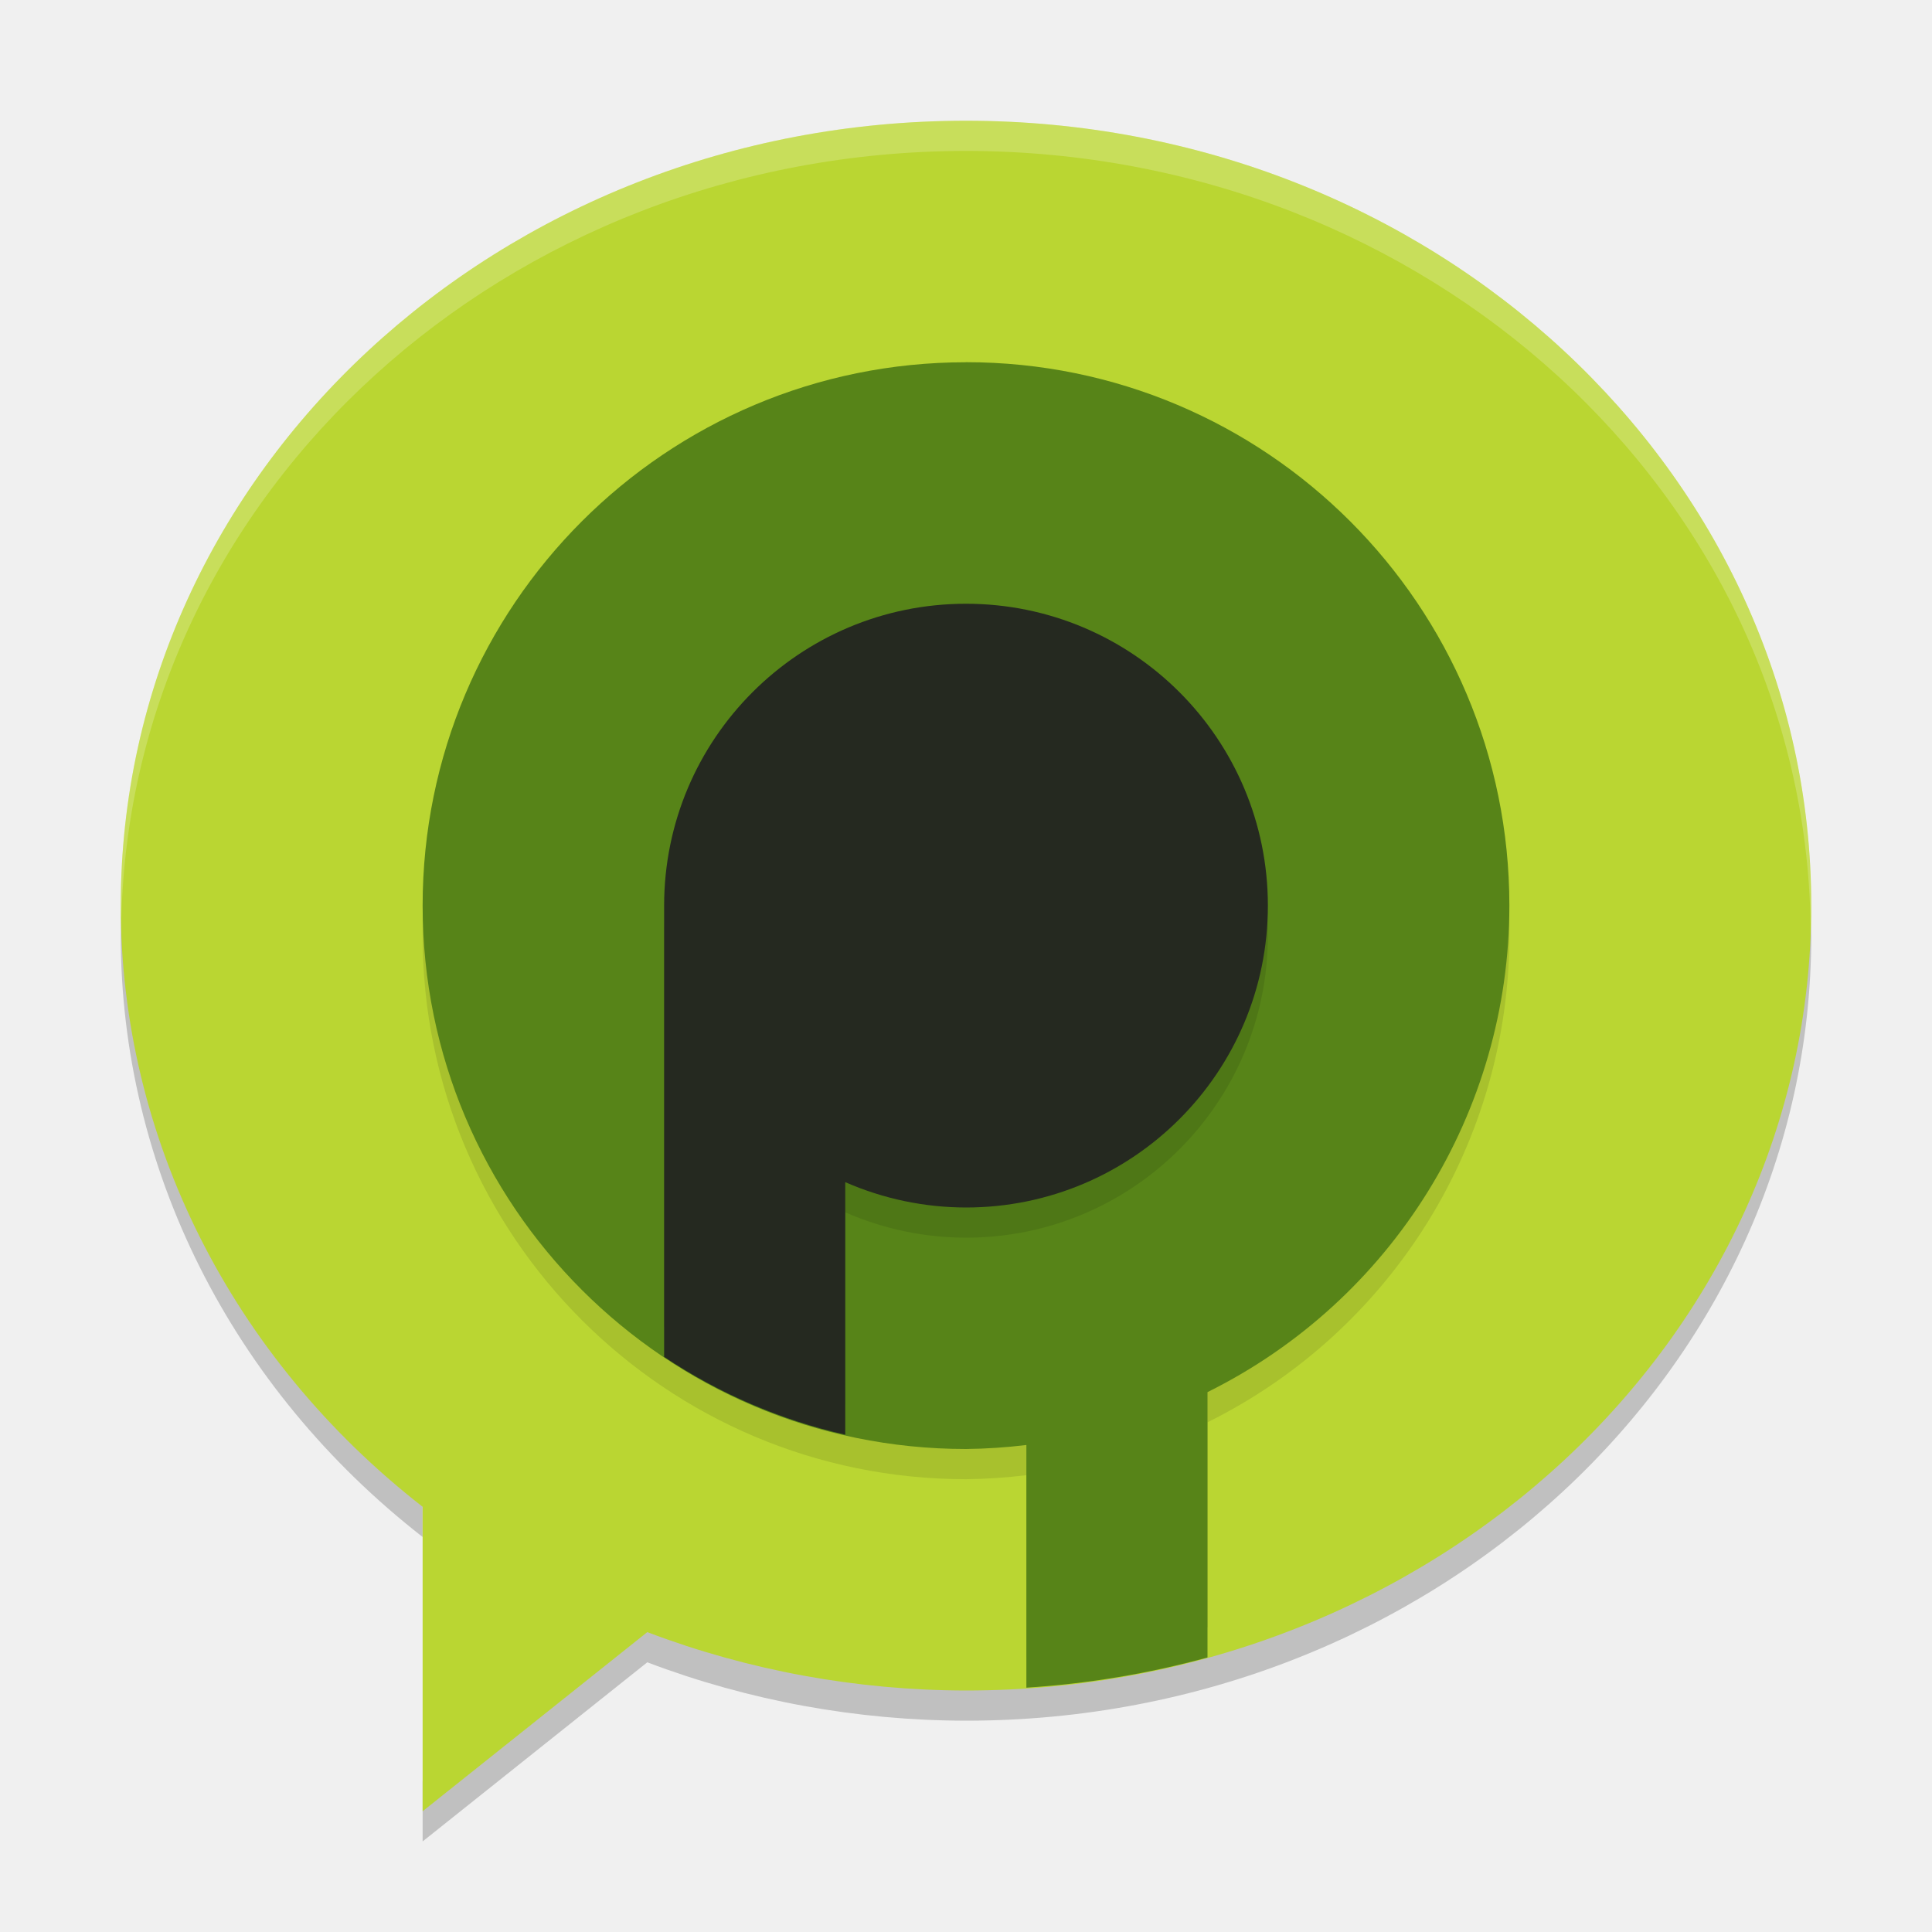
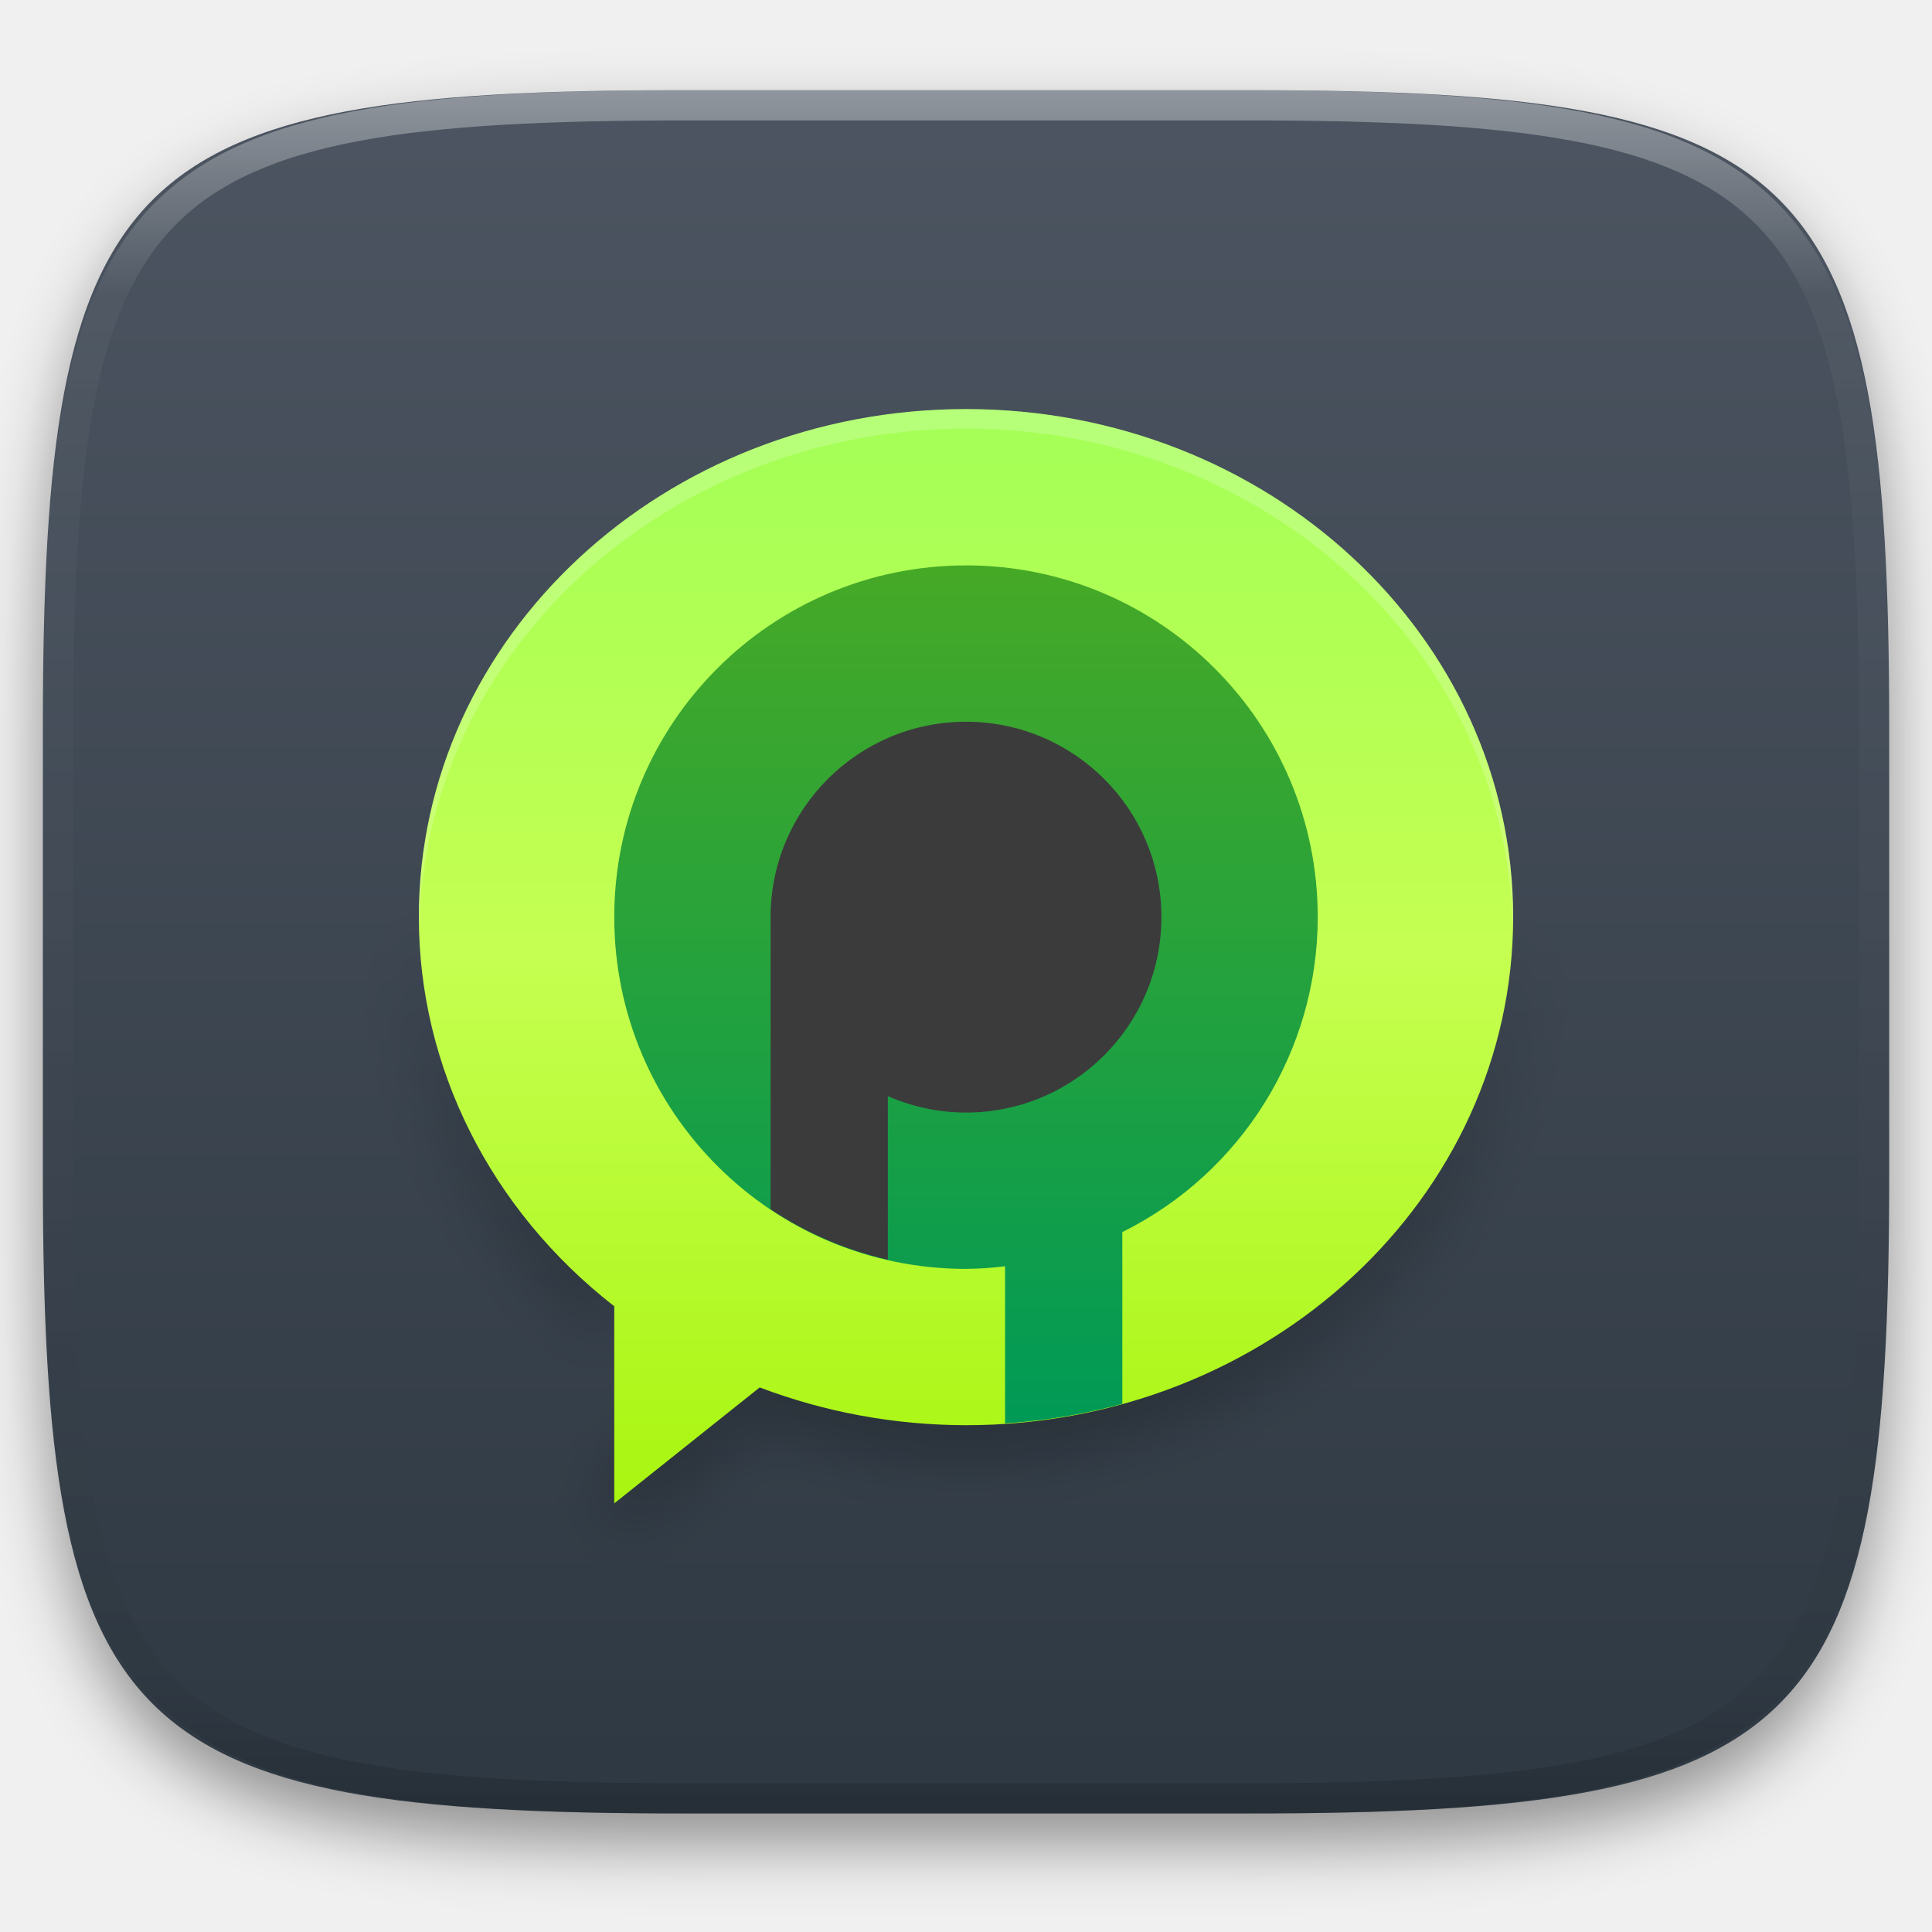
- <svg xmlns="http://www.w3.org/2000/svg" width="64" height="64" version="1.1" viewBox="0 0 64 64">
-   <path style="opacity:0.2" d="M 4.043,29.828 A 28,26 0 0 0 4,31 28,26 0 0 0 14,50.914 l 0,-2 A 28,26 0 0 1 4.043,29.828 Z m 55.916,0.344 A 28,26 0 0 1 31.999,55 28,26 0 0 1 21.443,53.066 L 14,59 l 0,2 7.442,-5.934 A 28,26 0 0 0 32,57 28,26 0 0 0 60,31 28,26 0 0 0 59.958,30.172 Z" />
-   <path style="fill:#bad632" d="M 32,4 A 28,26 0 0 0 4,30 28,26 0 0 0 14,49.914 L 14,60 21.442,54.066 A 28,26 0 0 0 32,56 28,26 0 0 0 60,30 28,26 0 0 0 32,4 Z" />
-   <path style="opacity:0.2;fill:#ffffff" d="M 31.998 4 A 28 26 0 0 0 4 30 A 28 26 0 0 0 4.021 30.424 A 28 26 0 0 1 31.998 5 L 32 5 A 28 26 0 0 1 59.977 30.594 A 28 26 0 0 0 59.998 30 A 28 26 0 0 0 32 4 L 31.998 4 z" />
-   <path style="opacity:0.1" d="m 32,13 a 18,18 0 0 0 -18,18 18,18 0 0 0 18,18 18,18 0 0 0 2,-0.133 l 0,6.039 a 28,26 0 0 0 6,-1 l 0,-6.79 a 18,18 0 0 0 10,-16.118 18,18 0 0 0 -18,-18 z" />
-   <path style="fill:#578418" d="m 32,12 a 18,18 0 0 0 -18,18 18,18 0 0 0 18,18 18,18 0 0 0 2,-0.133 l 0,8.039 a 28,26 0 0 0 6,-1 l 0,-8.79 a 18,18 0 0 0 10,-16.118 18,18 0 0 0 -18,-18 z" />
-   <path style="opacity:0.1" d="m 32,21 a 10,10 0 0 0 -10,10 l 0,12.949 a 18,18 0 0 0 6,2.578 l 0,-6.367 a 10,10 0 0 0 4,0.84 10,10 0 0 0 10,-10 10,10 0 0 0 -10,-10 z" />
-   <path style="fill:#252920" d="M 32,20 A 10,10 0 0 0 22,30 l 0,14.949 a 18,18 0 0 0 6,2.578 l 0,-8.367 a 10,10 0 0 0 4,0.84 10,10 0 0 0 10,-10 10,10 0 0 0 -10,-10 z" />
+ <svg xmlns="http://www.w3.org/2000/svg" style="isolation:isolate" viewBox="0 0 256 256" width="256" height="256">
+   <defs>
+     <filter id="jKzbYLQQzEgilO5GoApTM5DBebPHjqf7" x="-200%" y="-200%" width="400%" height="400%" filterUnits="objectBoundingBox" color-interpolation-filters="sRGB">
+       <feGaussianBlur in="SourceGraphic" stdDeviation="4.294" />
+       <feOffset dx="0" dy="4" result="pf_100_offsetBlur" />
+       <feFlood flood-color="#000000" flood-opacity="0.4" />
+       <feComposite in2="pf_100_offsetBlur" operator="in" result="pf_100_dropShadow" />
+       <feBlend in="SourceGraphic" in2="pf_100_dropShadow" mode="normal" />
+     </filter>
+   </defs>
+   <g filter="url(#jKzbYLQQzEgilO5GoApTM5DBebPHjqf7)">
+     <linearGradient id="_lgradient_140" x1="0" y1="0" x2="-1.8369701987210297e-16" y2="1" gradientTransform="matrix(244.6483,0,0,228.3384,5.68,11.9516)" gradientUnits="userSpaceOnUse">
+       <stop offset="0%" stop-opacity="1" style="stop-color:rgb(76,85,97)" />
+       <stop offset="100%" stop-opacity="1" style="stop-color:rgb(46,56,66)" />
+     </linearGradient>
+     <path d=" M 165.689 11.952 C 239.745 11.952 250.328 22.509 250.328 96.495 L 250.328 155.746 C 250.328 229.733 239.745 240.29 165.689 240.29 L 90.319 240.29 C 16.264 240.29 5.68 229.733 5.68 155.746 L 5.68 96.495 C 5.68 22.509 16.264 11.952 90.319 11.952 L 165.689 11.952 Z " id="shape" fill="url(#_lgradient_140)" />
+   </g>
+   <g opacity="0.4">
+     <linearGradient id="_lgradient_141" x1="0.517" y1="0" x2="0.517" y2="1" gradientTransform="matrix(244.65,0,0,228.34,5.68,11.95)" gradientUnits="userSpaceOnUse">
+       <stop offset="0%" stop-opacity="1" style="stop-color:rgb(255,255,255)" />
+       <stop offset="12.5%" stop-opacity="0.098" style="stop-color:rgb(255,255,255)" />
+       <stop offset="92.5%" stop-opacity="0.098" style="stop-color:rgb(0,0,0)" />
+       <stop offset="100%" stop-opacity="0.498" style="stop-color:rgb(0,0,0)" />
+     </linearGradient>
+     <path d=" M 165.068 11.951 C 169.396 11.941 173.724 11.991 178.052 12.089 C 181.927 12.167 185.803 12.315 189.678 12.541 C 193.131 12.737 196.583 13.022 200.026 13.395 C 203.085 13.73 206.144 14.181 209.174 14.741 C 211.889 15.243 214.574 15.881 217.22 16.657 C 219.62 17.355 221.971 18.219 224.243 19.241 C 226.358 20.184 228.384 21.304 230.302 22.591 C 232.142 23.829 233.863 25.244 235.437 26.806 C 237.001 28.378 238.417 30.088 239.656 31.925 C 240.945 33.841 242.066 35.865 243.02 37.967 C 244.043 40.247 244.909 42.585 245.617 44.972 C 246.394 47.615 247.034 50.297 247.535 53.009 C 248.096 56.035 248.548 59.081 248.883 62.136 C 249.257 65.575 249.542 69.014 249.739 72.462 C 249.965 76.323 250.112 80.194 250.201 84.055 C 250.289 88.378 250.339 92.701 250.329 97.014 L 250.329 155.226 C 250.339 159.549 250.289 163.862 250.201 168.185 C 250.112 172.056 249.965 175.917 249.739 179.778 C 249.542 183.226 249.257 186.675 248.883 190.104 C 248.548 193.159 248.096 196.215 247.535 199.241 C 247.034 201.943 246.394 204.625 245.617 207.268 C 244.909 209.655 244.043 212.003 243.02 214.273 C 242.066 216.385 240.945 218.399 239.656 220.315 C 238.417 222.152 237.001 223.872 235.437 225.434 C 233.863 226.996 232.142 228.411 230.302 229.649 C 228.384 230.936 226.358 232.056 224.243 232.999 C 221.971 234.021 219.62 234.885 217.22 235.593 C 214.574 236.369 211.889 237.007 209.174 237.499 C 206.144 238.068 203.085 238.51 200.026 238.845 C 196.583 239.218 193.131 239.503 189.678 239.699 C 185.803 239.925 181.927 240.073 178.052 240.161 C 173.724 240.249 169.396 240.299 165.068 240.289 L 90.942 240.289 C 86.614 240.299 82.286 240.249 77.958 240.161 C 74.083 240.073 70.207 239.925 66.332 239.699 C 62.879 239.503 59.427 239.218 55.984 238.845 C 52.925 238.51 49.866 238.068 46.836 237.499 C 44.121 237.007 41.436 236.369 38.79 235.593 C 36.39 234.885 34.039 234.021 31.767 232.999 C 29.652 232.056 27.626 230.936 25.708 229.649 C 23.868 228.411 22.147 226.996 20.573 225.434 C 19.009 223.872 17.593 222.152 16.354 220.315 C 15.065 218.399 13.944 216.385 12.99 214.273 C 11.967 212.003 11.101 209.655 10.393 207.268 C 9.616 204.625 8.976 201.943 8.475 199.241 C 7.914 196.215 7.462 193.159 7.127 190.104 C 6.753 186.675 6.468 183.226 6.271 179.778 C 6.045 175.917 5.898 172.056 5.809 168.185 C 5.721 163.862 5.671 159.549 5.681 155.226 L 5.681 97.014 C 5.671 92.701 5.721 88.378 5.809 84.055 C 5.898 80.194 6.045 76.323 6.271 72.462 C 6.468 69.014 6.753 65.575 7.127 62.136 C 7.462 59.081 7.914 56.035 8.475 53.009 C 8.976 50.297 9.616 47.615 10.393 44.972 C 11.101 42.585 11.967 40.247 12.99 37.967 C 13.944 35.865 15.065 33.841 16.354 31.925 C 17.593 30.088 19.009 28.378 20.573 26.806 C 22.147 25.244 23.868 23.829 25.708 22.591 C 27.626 21.304 29.652 20.184 31.767 19.241 C 34.039 18.219 36.39 17.355 38.79 16.657 C 41.436 15.881 44.121 15.243 46.836 14.741 C 49.866 14.181 52.925 13.73 55.984 13.395 C 59.427 13.022 62.879 12.737 66.332 12.541 C 70.207 12.315 74.083 12.167 77.958 12.089 C 82.286 11.991 86.614 11.941 90.942 11.951 L 165.068 11.951 Z  M 165.078 15.96 C 169.376 15.95 173.675 15.999 177.973 16.087 C 181.8 16.176 185.626 16.323 189.452 16.539 C 192.836 16.736 196.219 17.011 199.583 17.384 C 202.554 17.699 205.515 18.131 208.446 18.681 C 211.023 19.153 213.58 19.762 216.099 20.499 C 218.322 21.147 220.495 21.953 222.6 22.896 C 224.509 23.751 226.338 24.763 228.069 25.922 C 229.692 27.013 231.207 28.26 232.594 29.646 C 233.981 31.031 235.23 32.544 236.332 34.165 C 237.492 35.894 238.506 37.712 239.361 39.608 C 240.306 41.72 241.112 43.892 241.761 46.102 C 242.509 48.617 243.109 51.162 243.591 53.736 C 244.132 56.664 244.565 59.611 244.889 62.578 C 245.263 65.938 245.539 69.308 245.735 72.688 C 245.952 76.51 246.109 80.322 246.188 84.144 C 246.276 88.437 246.325 92.721 246.325 97.014 C 246.325 97.014 246.325 97.014 246.325 97.014 L 246.325 155.226 C 246.325 155.226 246.325 155.226 246.325 155.226 C 246.325 159.519 246.276 163.803 246.188 168.096 C 246.109 171.918 245.952 175.74 245.735 179.552 C 245.539 182.932 245.263 186.302 244.889 189.672 C 244.565 192.629 244.132 195.576 243.591 198.504 C 243.109 201.078 242.509 203.623 241.761 206.138 C 241.112 208.358 240.306 210.52 239.361 212.632 C 238.506 214.528 237.492 216.356 236.332 218.075 C 235.23 219.706 233.981 221.219 232.594 222.604 C 231.207 223.98 229.692 225.227 228.069 226.318 C 226.338 227.477 224.509 228.489 222.6 229.344 C 220.495 230.297 218.322 231.093 216.099 231.741 C 213.58 232.478 211.023 233.087 208.446 233.559 C 205.515 234.109 202.554 234.541 199.583 234.865 C 196.219 235.229 192.836 235.514 189.452 235.701 C 185.626 235.917 181.8 236.074 177.973 236.153 C 173.675 236.251 169.376 236.29 165.078 236.29 C 165.078 236.29 165.078 236.29 165.068 236.29 L 90.942 236.29 C 90.932 236.29 90.932 236.29 90.932 236.29 C 86.634 236.29 82.335 236.251 78.037 236.153 C 74.21 236.074 70.384 235.917 66.558 235.701 C 63.174 235.514 59.791 235.229 56.427 234.865 C 53.456 234.541 50.495 234.109 47.564 233.559 C 44.987 233.087 42.43 232.478 39.911 231.741 C 37.688 231.093 35.515 230.297 33.41 229.344 C 31.501 228.489 29.672 227.477 27.941 226.318 C 26.318 225.227 24.803 223.98 23.416 222.604 C 22.029 221.219 20.78 219.706 19.678 218.075 C 18.518 216.356 17.504 214.528 16.649 212.632 C 15.704 210.52 14.898 208.358 14.249 206.138 C 13.501 203.623 12.901 201.078 12.419 198.504 C 11.878 195.576 11.445 192.629 11.121 189.672 C 10.747 186.302 10.472 182.932 10.275 179.552 C 10.058 175.74 9.901 171.918 9.822 168.096 C 9.734 163.803 9.685 159.519 9.685 155.226 C 9.685 155.226 9.685 155.226 9.685 155.226 L 9.685 97.014 C 9.685 97.014 9.685 97.014 9.685 97.014 C 9.685 92.721 9.734 88.437 9.822 84.144 C 9.901 80.322 10.058 76.51 10.275 72.688 C 10.472 69.308 10.747 65.938 11.121 62.578 C 11.445 59.611 11.878 56.664 12.419 53.736 C 12.901 51.162 13.501 48.617 14.249 46.102 C 14.898 43.892 15.704 41.72 16.649 39.608 C 17.504 37.712 18.518 35.894 19.678 34.165 C 20.78 32.544 22.029 31.031 23.416 29.646 C 24.803 28.26 26.318 27.013 27.941 25.922 C 29.672 24.763 31.501 23.751 33.41 22.896 C 35.515 21.953 37.688 21.147 39.911 20.499 C 42.43 19.762 44.987 19.153 47.564 18.681 C 50.495 18.131 53.456 17.699 56.427 17.384 C 59.791 17.011 63.174 16.736 66.558 16.539 C 70.384 16.323 74.21 16.176 78.037 16.087 C 82.335 15.999 86.634 15.95 90.932 15.96 C 90.932 15.96 90.932 15.96 90.942 15.96 L 165.068 15.96 C 165.078 15.96 165.078 15.96 165.078 15.96 Z " fill-rule="evenodd" id="highlight" fill="url(#_lgradient_141)" />
+   </g>
+   <g id="instant-messenger">
+     <defs>
+       <filter id="puefFJXxG1S9R4BQ6I5mJkAQhJzqOriq" x="-200%" y="-200%" width="400%" height="400%" filterUnits="objectBoundingBox" color-interpolation-filters="sRGB">
+         <feGaussianBlur stdDeviation="4.294" />
+       </filter>
+     </defs>
+     <g opacity="0.4" filter="url(#puefFJXxG1S9R4BQ6I5mJkAQhJzqOriq)">
+       <path d=" M 55.611 121.081 C 55.55 122.092 55.513 123.104 55.5 124.116 C 55.501 144.012 64.98 162.889 81.393 175.679 L 81.393 170.501 C 65.626 158.179 56.251 140.208 55.611 121.081 Z  M 200.394 121.972 C 198.647 157.925 166.756 186.244 127.997 186.259 C 118.624 186.246 109.341 184.546 100.665 181.251 L 81.393 196.616 L 81.393 201.795 L 100.662 186.43 C 109.34 189.725 118.624 191.425 128 191.438 C 168.041 191.438 200.5 161.297 200.5 124.116 C 200.476 123.401 200.44 122.686 200.391 121.972 L 200.394 121.972 Z " id="Compound Path" fill="rgb(0,0,0)" />
+     </g>
+     <linearGradient id="_lgradient_142" x1="0" y1="0" x2="-1.8369701987210297e-16" y2="1" gradientTransform="matrix(145,0,0,145,55.5,54.20536)" gradientUnits="userSpaceOnUse">
+       <stop offset="0%" stop-opacity="1" style="stop-color:rgb(163,255,87)" />
+       <stop offset="50%" stop-opacity="1" style="stop-color:rgb(197,255,81)" />
+       <stop offset="100%" stop-opacity="1" style="stop-color:rgb(169,245,15)" />
+     </linearGradient>
+     <path d=" M 128 54.205 C 87.959 54.205 55.5 84.346 55.5 121.527 C 55.501 141.423 64.98 160.299 81.393 173.09 L 81.393 199.205 L 100.662 183.841 C 109.34 187.135 118.624 188.836 128 188.848 C 168.041 188.848 200.5 158.707 200.5 121.527 C 200.5 84.346 168.041 54.205 128 54.205 Z " id="Path" fill="url(#_lgradient_142)" />
+     <g opacity="0.2">
+       <path d=" M 127.995 54.205 C 87.956 54.208 55.5 84.348 55.5 121.527 C 55.515 121.893 55.534 122.259 55.556 122.624 C 56.429 86.049 88.597 56.816 127.995 56.795 L 128 56.795 C 167.579 56.821 199.821 86.317 200.439 123.064 C 200.464 122.552 200.483 122.039 200.495 121.527 C 200.495 84.348 168.039 54.208 128 54.205 L 127.995 54.205 Z " id="Path" fill="rgb(255,255,255)" />
+     </g>
+     <linearGradient id="_lgradient_143" x1="0" y1="0" x2="-1.8369701987210297e-16" y2="1" gradientTransform="matrix(93.21429,0,0,113.6904,81.39286,74.91493)" gradientUnits="userSpaceOnUse">
+       <stop offset="0%" stop-opacity="1" style="stop-color:rgb(70,169,38)" />
+       <stop offset="100%" stop-opacity="1" style="stop-color:rgb(0,154,86)" />
+     </linearGradient>
+     <path d=" M 128 74.92 C 102.26 74.92 81.393 95.786 81.393 121.527 C 81.393 147.267 102.26 168.134 128 168.134 C 129.731 168.116 131.46 168.001 133.179 167.79 L 133.179 188.605 C 138.443 188.27 143.653 187.402 148.714 186.016 L 148.714 163.256 C 164.569 155.39 174.601 139.221 174.607 121.522 C 174.607 95.782 153.74 74.915 128 74.915 L 128 74.92 Z " id="Path" fill="url(#_lgradient_143)" />
+     <path d=" M 128 95.634 C 113.7 95.634 102.107 107.227 102.107 121.527 L 102.107 160.235 C 106.835 163.388 112.101 165.651 117.643 166.91 L 117.643 145.245 C 120.909 146.675 124.435 147.416 128 147.42 C 142.3 147.42 153.893 135.828 153.893 121.527 C 153.893 107.227 142.3 95.634 128 95.634 L 128 95.634 Z " id="Path" fill="rgb(59,59,59)" />
+   </g>
</svg>
